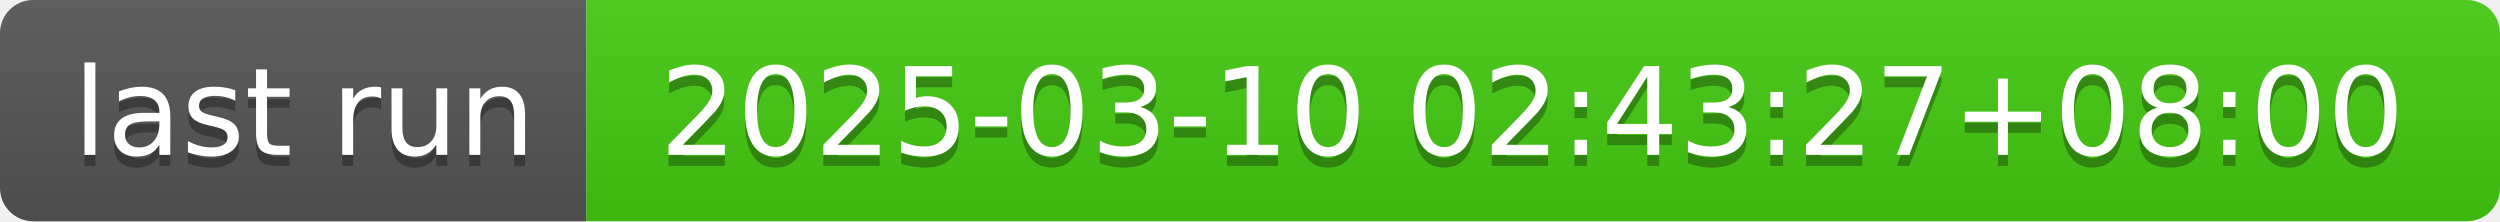
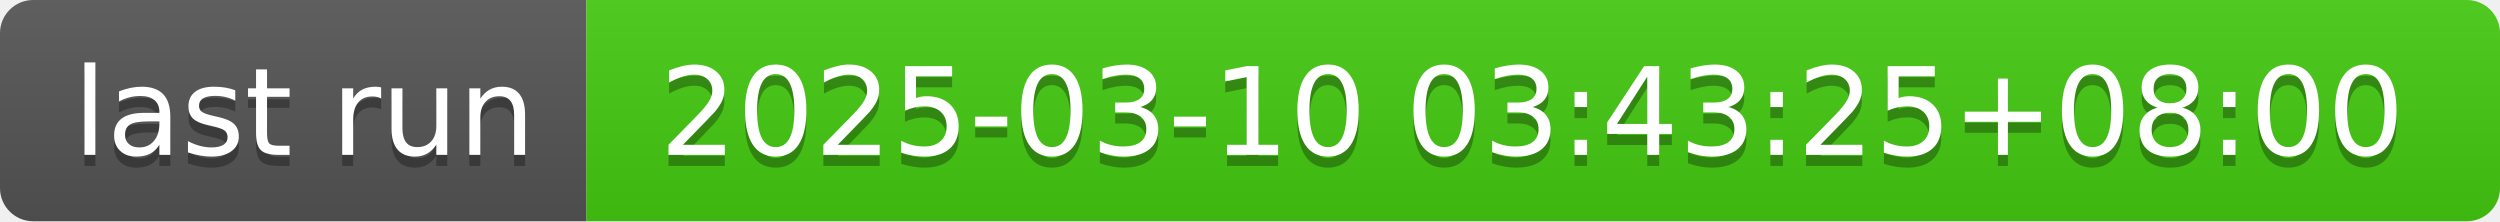
- <svg xmlns="http://www.w3.org/2000/svg" width="226" height="20" role="img" aria-label="last run: 2025-03-10 02:43:27+08:00">
+ <svg xmlns="http://www.w3.org/2000/svg" width="226" height="20" role="img" aria-label="last run: 2025-03-10 03:43:25+08:00">
  <linearGradient id="s" x2="0" y2="100%">
    <stop offset="0" stop-color="#bbb" stop-opacity=".1" />
    <stop offset="1" stop-opacity=".1" />
  </linearGradient>
  <clipPath id="r">
    <rect width="226" height="20" rx="3" fill="#fff" />
  </clipPath>
  <g clip-path="url(#r)">
    <rect width="53" height="20" fill="#555" />
    <rect x="53" width="173" height="20" fill="#4c1" />
    <rect width="226" height="20" fill="url(#s)" />
  </g>
  <g fill="#fff" text-anchor="middle" font-family="Verdana,Geneva,DejaVu Sans,sans-serif" text-rendering="geometricPrecision" font-size="110">
    <text aria-hidden="true" x="275" y="150" fill="#010101" fill-opacity=".3" transform="scale(.1)" textLength="430">last run</text>
    <text x="275" y="140" transform="scale(.1)" fill="#fff" textLength="430">last run</text>
-     <text aria-hidden="true" x="1385" y="150" fill="#010101" fill-opacity=".3" transform="scale(.1)" textLength="1630">2025-03-10 02:43:27+08:00</text>
-     <text x="1385" y="140" transform="scale(.1)" fill="#fff" textLength="1630">2025-03-10 02:43:27+08:00</text>
+     <text aria-hidden="true" x="1385" y="150" fill="#010101" fill-opacity=".3" transform="scale(.1)" textLength="1630">2025-03-10 03:43:25+08:00</text>
+     <text x="1385" y="140" transform="scale(.1)" fill="#fff" textLength="1630">2025-03-10 03:43:25+08:00</text>
  </g>
</svg>
